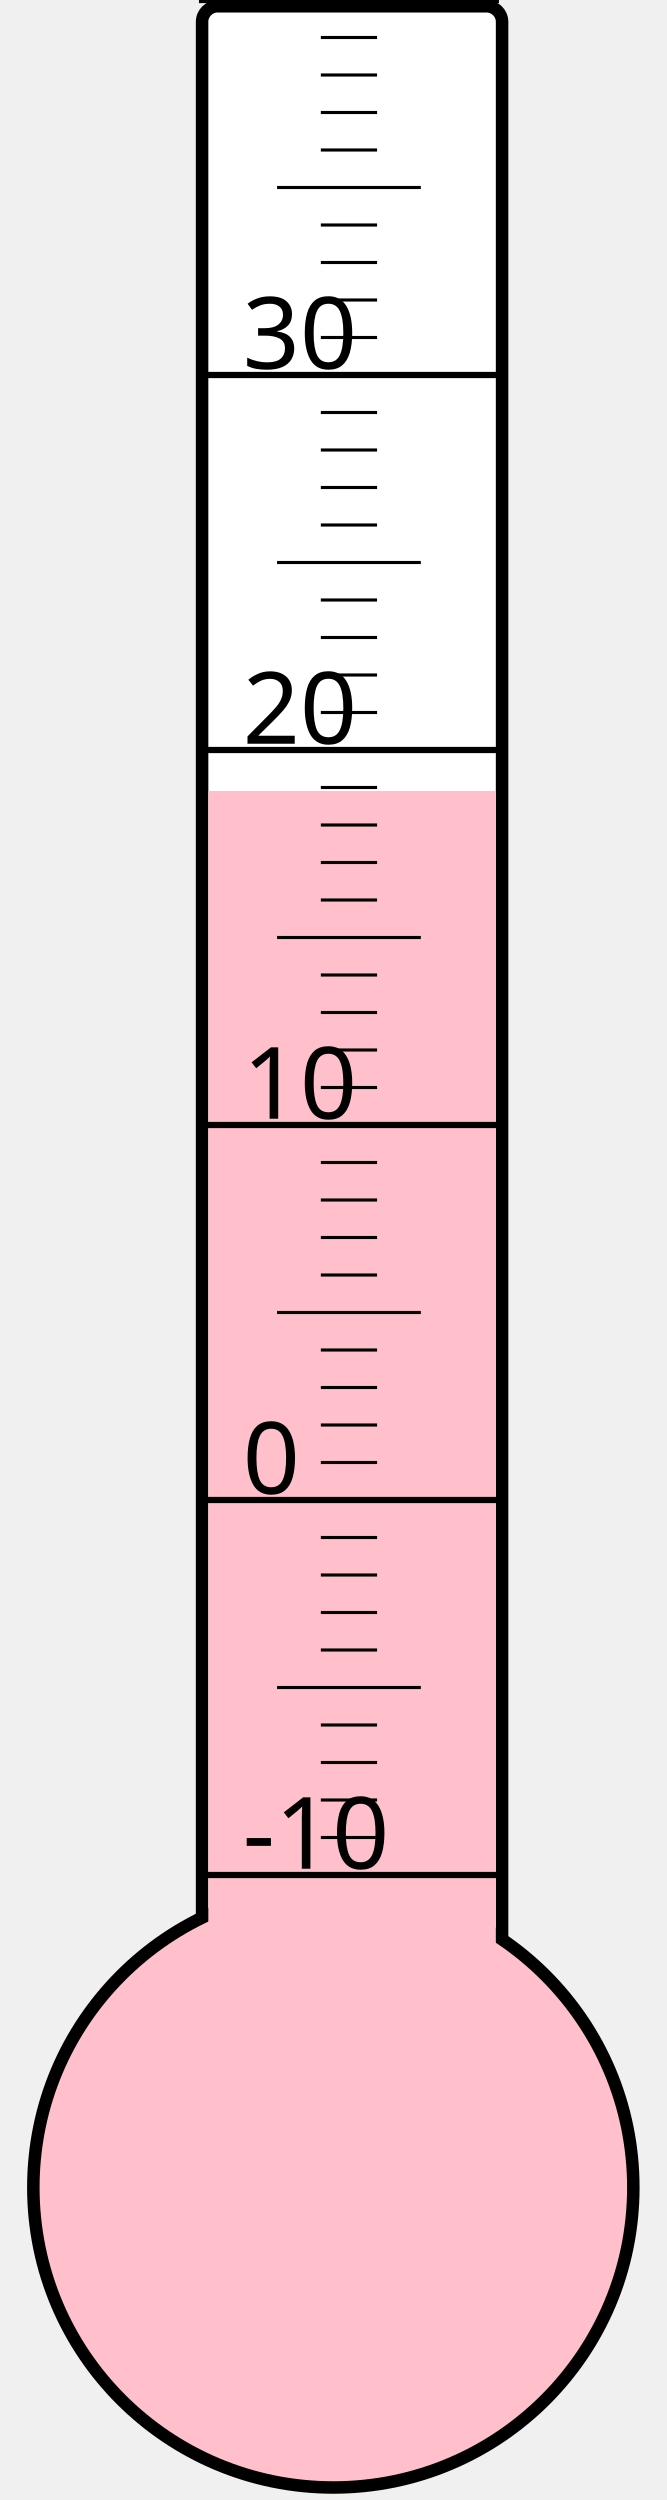
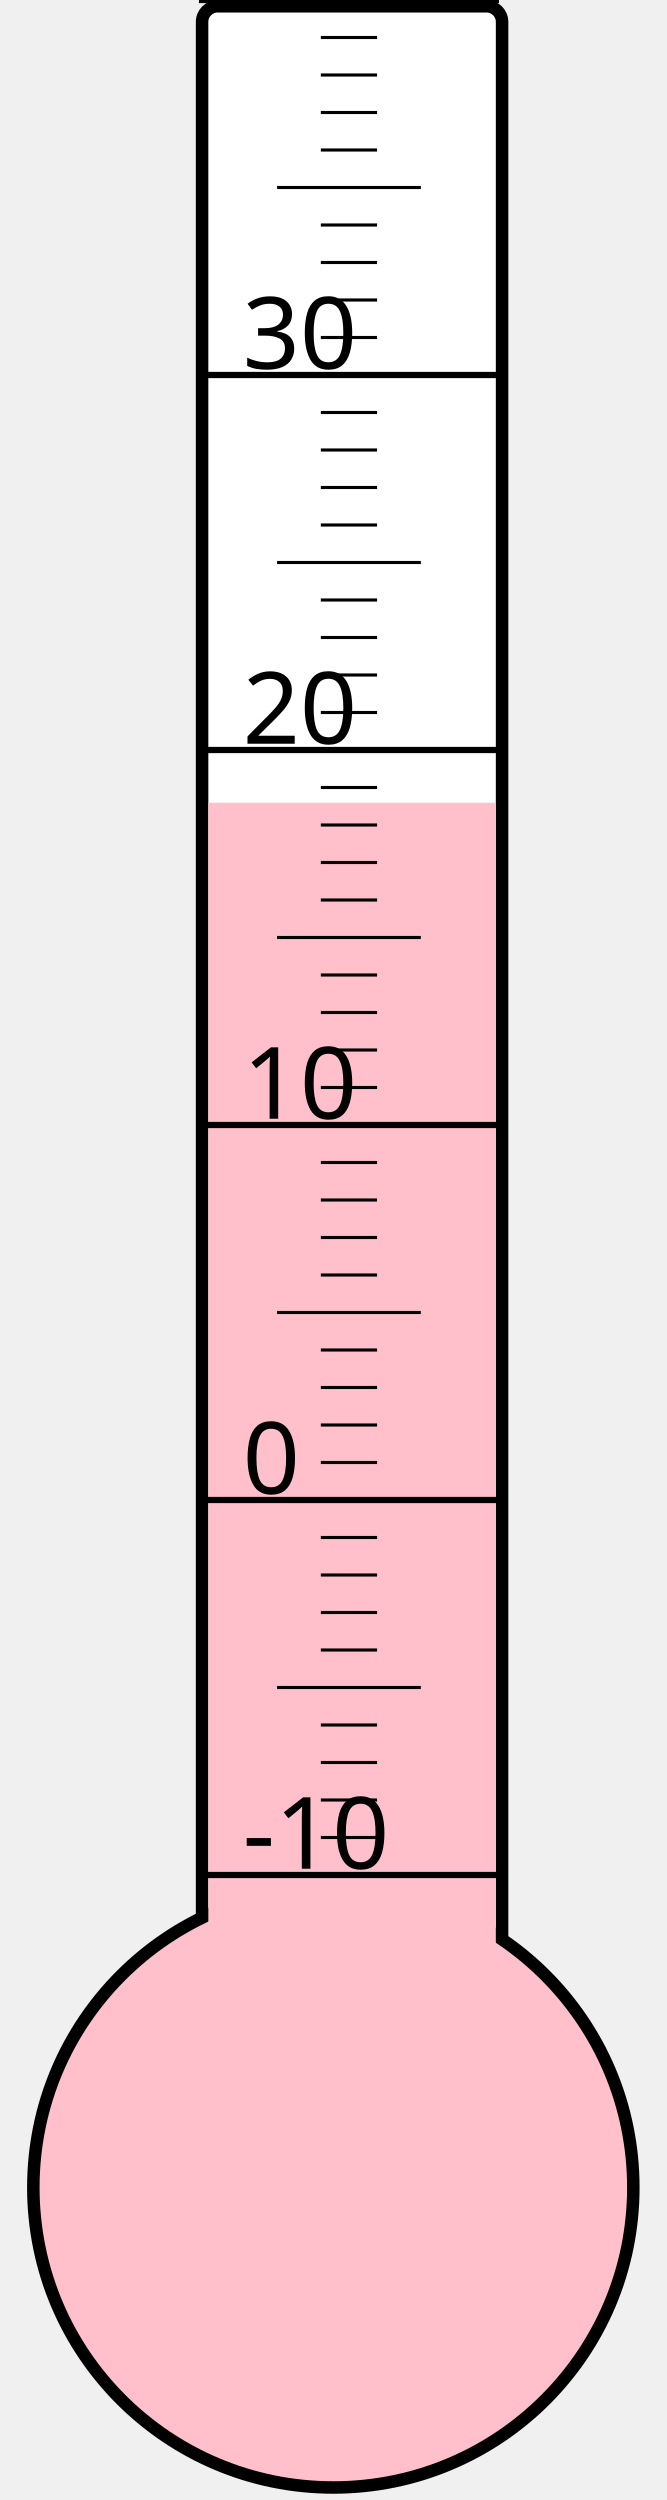
<svg xmlns="http://www.w3.org/2000/svg" width="40px" height="150px" viewBox="0 0 200 800">
  <rect width="200" height="800" x="0" y="0" style="fill: #ffffeb; fill-opacity: 0;" />
  <rect width="96" height="680" x="58" y="2" rx="5" ry="5" style="fill: white; fill-opacity: 1; stroke: black; stroke-width: 4;" />
  <circle cx="100" cy="700" r="96" style="fill: pink; stroke: black; stroke-width: 4;" />
-   <rect width="92" height="446.875" x="60" y="253.125" style="fill: pink; fill-opacity: 1; stroke-width: 0;" />
+   <rect width="92" height="443.125" x="60" y="256.875" style="fill: pink; fill-opacity: 1; stroke-width: 0;" />
  <text x="71" y="598" style="font-family: sans-serif; font-size: 24pt;">-10</text>
  <text x="71" y="478" style="font-family: sans-serif; font-size: 24pt;">0</text>
  <text x="71" y="358" style="font-family: sans-serif; font-size: 24pt;">10</text>
  <text x="71" y="238" style="font-family: sans-serif; font-size: 24pt;">20</text>
  <text x="71" y="118" style="font-family: sans-serif; font-size: 24pt;">30</text>
  <g style="stroke: black;">
    <line x1="57" y1="600" x2="153" y2="600" style="stroke-width: 2;" />
    <line x1="96" y1="588" x2="114" y2="588" style="stroke-width: 1;" />
    <line x1="96" y1="576" x2="114" y2="576" style="stroke-width: 1;" />
    <line x1="96" y1="564" x2="114" y2="564" style="stroke-width: 1;" />
    <line x1="96" y1="552" x2="114" y2="552" style="stroke-width: 1;" />
    <line x1="82" y1="540" x2="128" y2="540" style="stroke-width: 1;" />
    <line x1="96" y1="528" x2="114" y2="528" style="stroke-width: 1;" />
    <line x1="96" y1="516" x2="114" y2="516" style="stroke-width: 1;" />
    <line x1="96" y1="504" x2="114" y2="504" style="stroke-width: 1;" />
    <line x1="96" y1="492" x2="114" y2="492" style="stroke-width: 1;" />
    <line x1="57" y1="480" x2="153" y2="480" style="stroke-width: 2;" />
    <line x1="96" y1="468" x2="114" y2="468" style="stroke-width: 1;" />
    <line x1="96" y1="456" x2="114" y2="456" style="stroke-width: 1;" />
    <line x1="96" y1="444" x2="114" y2="444" style="stroke-width: 1;" />
    <line x1="96" y1="432" x2="114" y2="432" style="stroke-width: 1;" />
    <line x1="82" y1="420" x2="128" y2="420" style="stroke-width: 1;" />
    <line x1="96" y1="408" x2="114" y2="408" style="stroke-width: 1;" />
    <line x1="96" y1="396" x2="114" y2="396" style="stroke-width: 1;" />
    <line x1="96" y1="384" x2="114" y2="384" style="stroke-width: 1;" />
    <line x1="96" y1="372" x2="114" y2="372" style="stroke-width: 1;" />
    <line x1="57" y1="360" x2="153" y2="360" style="stroke-width: 2;" />
    <line x1="96" y1="348" x2="114" y2="348" style="stroke-width: 1;" />
    <line x1="96" y1="336" x2="114" y2="336" style="stroke-width: 1;" />
    <line x1="96" y1="324" x2="114" y2="324" style="stroke-width: 1;" />
    <line x1="96" y1="312" x2="114" y2="312" style="stroke-width: 1;" />
    <line x1="82" y1="300" x2="128" y2="300" style="stroke-width: 1;" />
    <line x1="96" y1="288" x2="114" y2="288" style="stroke-width: 1;" />
    <line x1="96" y1="276" x2="114" y2="276" style="stroke-width: 1;" />
    <line x1="96" y1="264" x2="114" y2="264" style="stroke-width: 1;" />
    <line x1="96" y1="252" x2="114" y2="252" style="stroke-width: 1;" />
    <line x1="57" y1="240" x2="153" y2="240" style="stroke-width: 2;" />
    <line x1="96" y1="228" x2="114" y2="228" style="stroke-width: 1;" />
    <line x1="96" y1="216" x2="114" y2="216" style="stroke-width: 1;" />
    <line x1="96" y1="204" x2="114" y2="204" style="stroke-width: 1;" />
    <line x1="96" y1="192" x2="114" y2="192" style="stroke-width: 1;" />
    <line x1="82" y1="180" x2="128" y2="180" style="stroke-width: 1;" />
    <line x1="96" y1="168" x2="114" y2="168" style="stroke-width: 1;" />
    <line x1="96" y1="156" x2="114" y2="156" style="stroke-width: 1;" />
    <line x1="96" y1="144" x2="114" y2="144" style="stroke-width: 1;" />
    <line x1="96" y1="132" x2="114" y2="132" style="stroke-width: 1;" />
    <line x1="57" y1="120" x2="153" y2="120" style="stroke-width: 2;" />
    <line x1="96" y1="108" x2="114" y2="108" style="stroke-width: 1;" />
    <line x1="96" y1="96" x2="114" y2="96" style="stroke-width: 1;" />
    <line x1="96" y1="84" x2="114" y2="84" style="stroke-width: 1;" />
    <line x1="96" y1="72" x2="114" y2="72" style="stroke-width: 1;" />
    <line x1="82" y1="60" x2="128" y2="60" style="stroke-width: 1;" />
    <line x1="96" y1="48" x2="114" y2="48" style="stroke-width: 1;" />
    <line x1="96" y1="36" x2="114" y2="36" style="stroke-width: 1;" />
    <line x1="96" y1="24" x2="114" y2="24" style="stroke-width: 1;" />
    <line x1="96" y1="12" x2="114" y2="12" style="stroke-width: 1;" />
    <line x1="57" y1="0" x2="153" y2="0" style="stroke-width: 2;" />
  </g>
</svg>
